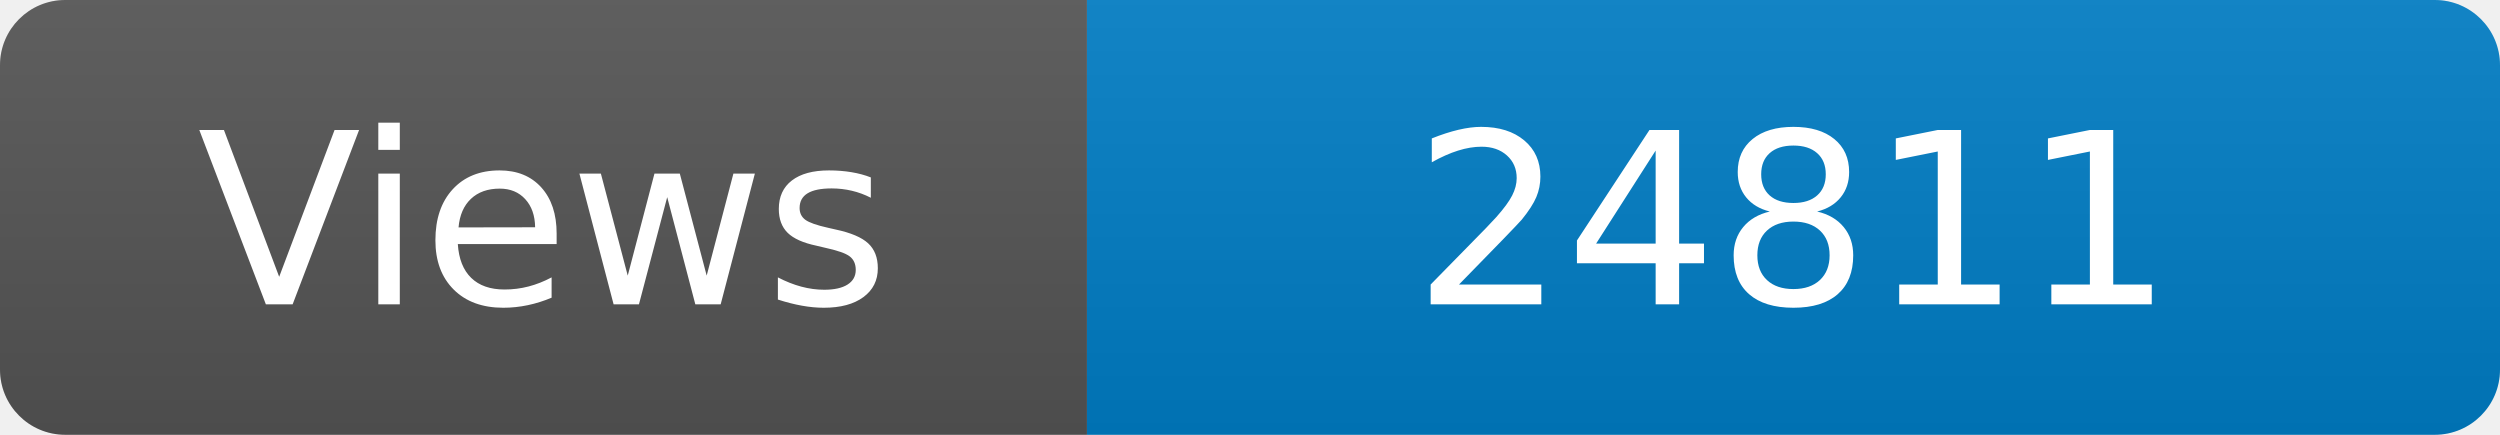
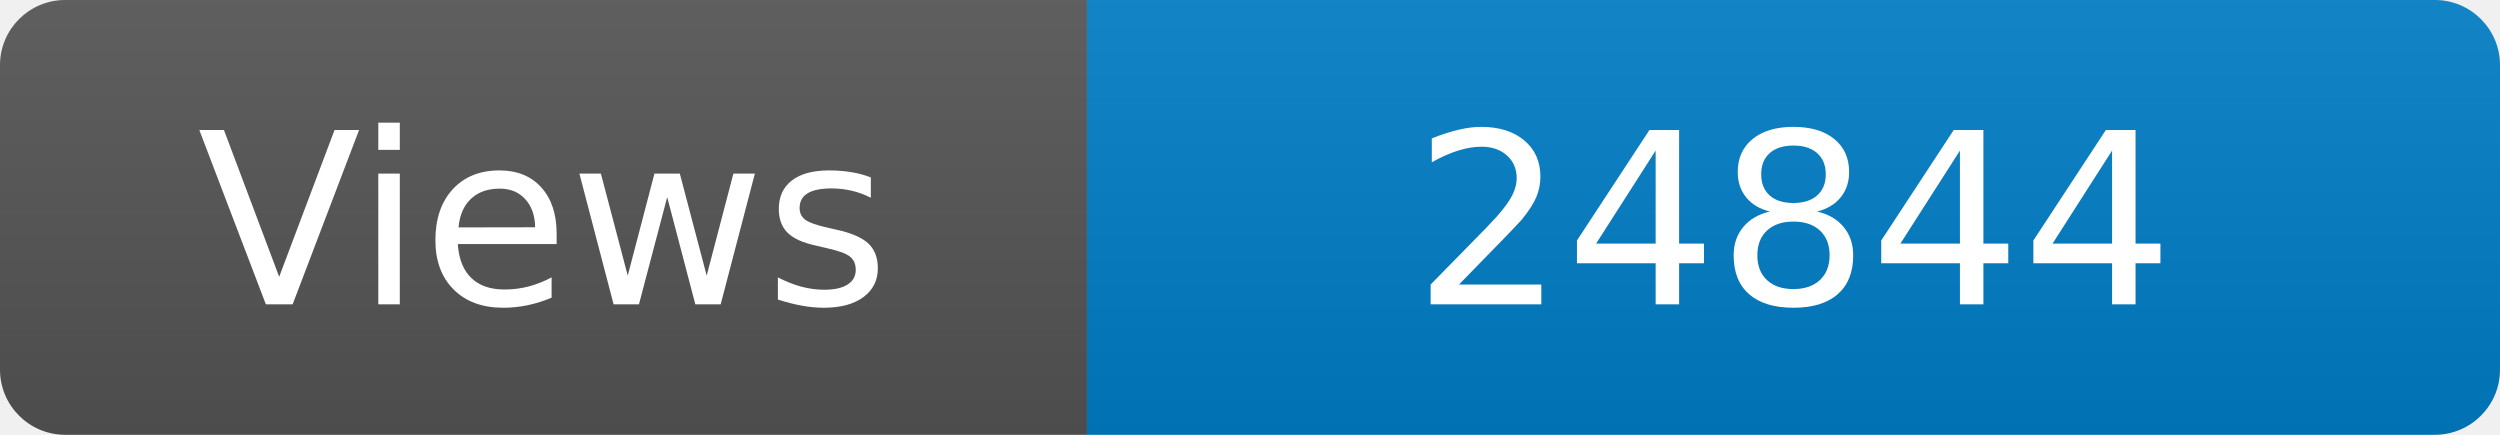
<svg xmlns="http://www.w3.org/2000/svg" width="115" height="20" role="img" aria-label="Maintained?: yes">
  <linearGradient id="s" x2="0" y2="100%">
    <stop offset="0" stop-color="#bbb" stop-opacity=".1" />
    <stop offset="1" stop-opacity=".1" />
  </linearGradient>
  <clipPath id="r">
    <rect width="115" height="20" rx="3" fill="#fff" />
  </clipPath>
  <g clip-path="url(#r)">
    <rect width="50" height="20" fill="#555" />
    <rect x="50" width="160" height="20" fill="#007ec6" />
    <rect width="115" height="20" fill="url(#s)" />
  </g>
  <g fill="#fff" text-anchor="middle" font-family="Verdana,Geneva,DejaVu Sans,sans-serif" font-size="110">
    <text x="250" y="140" transform="scale(.1)" fill="#fff">Views</text>
-     <text x="825" y="140" transform="scale(.1)" fill="#fff">24811</text>
+     <text x="825" y="140" transform="scale(.1)" fill="#fff">24844</text>
  </g>
</svg>
